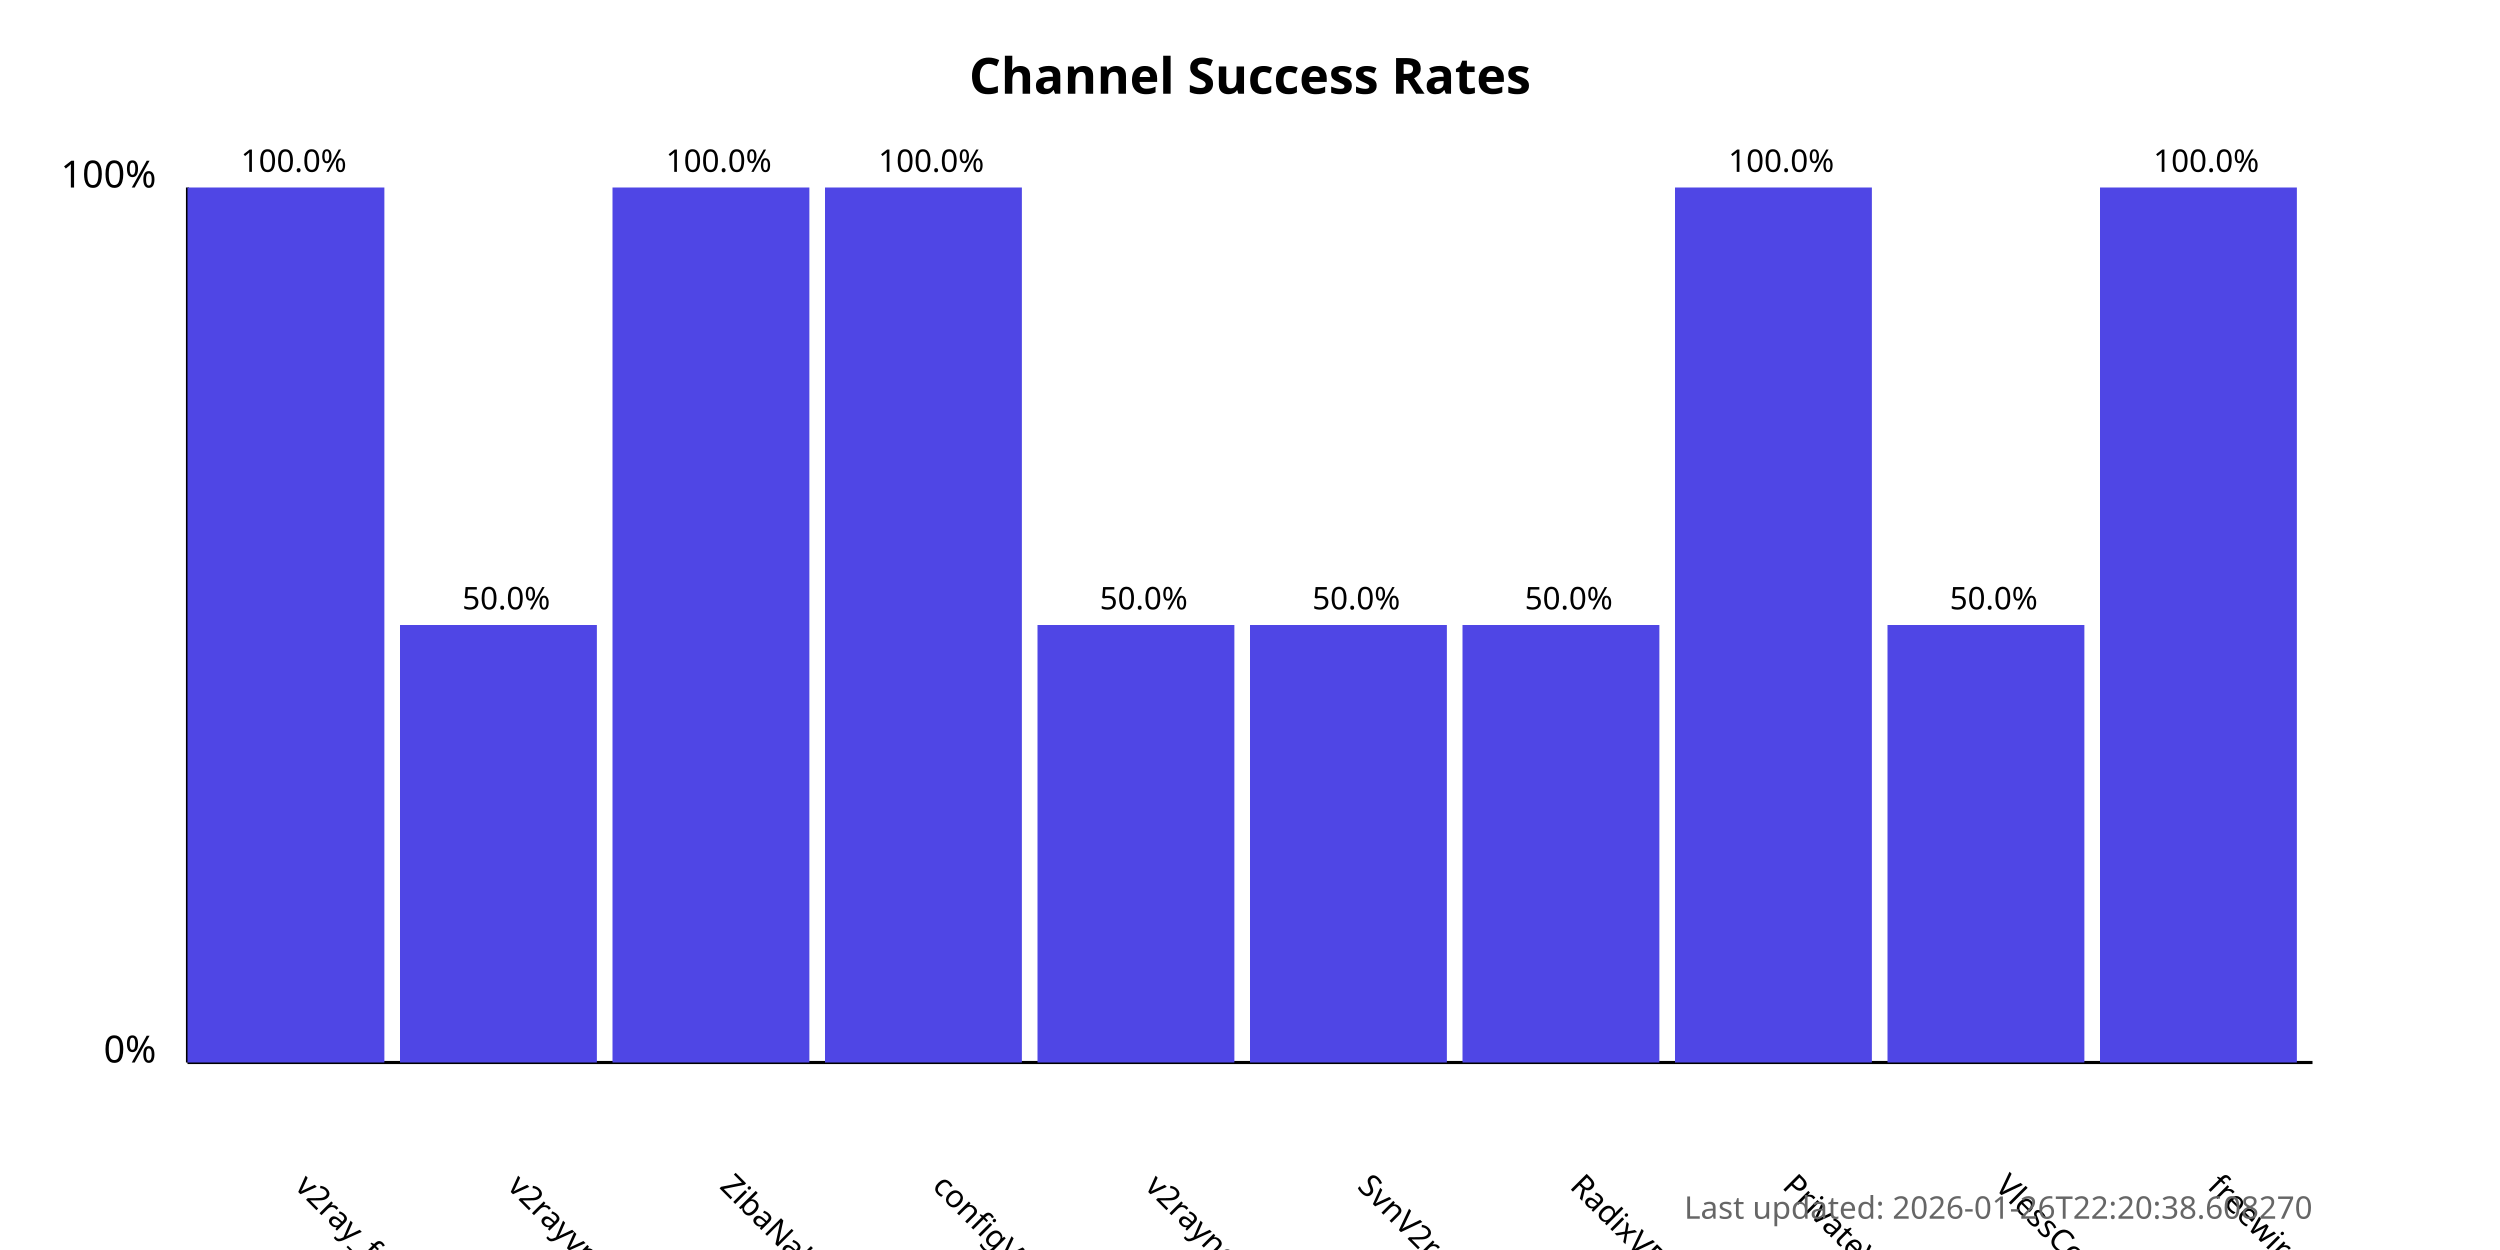
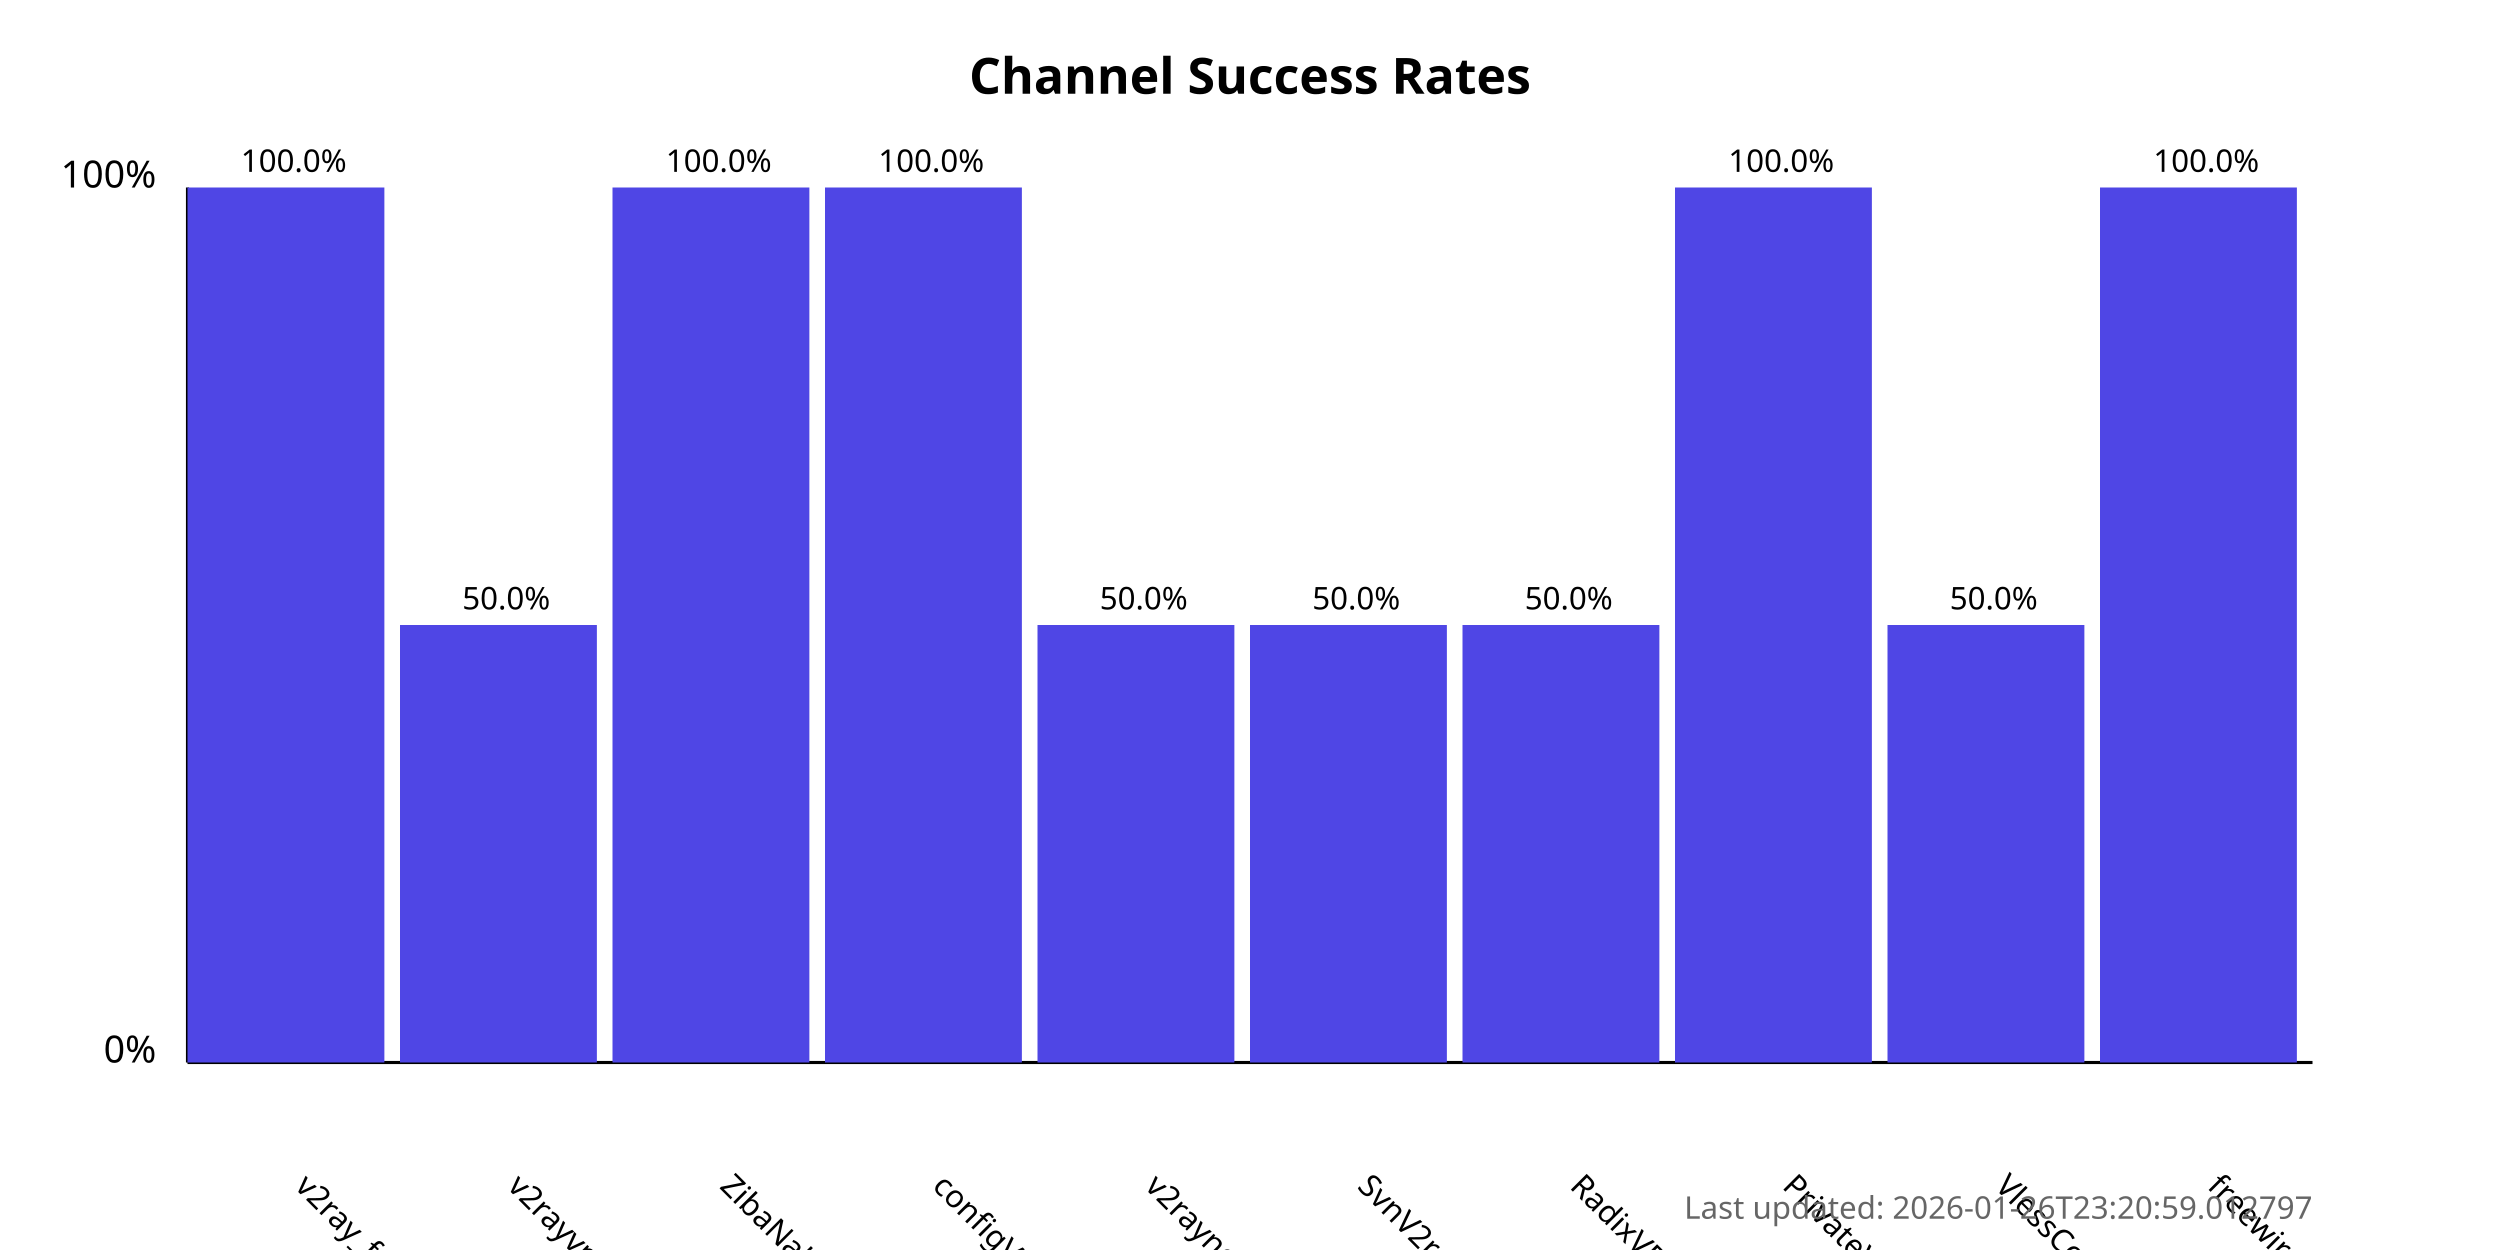
<svg xmlns="http://www.w3.org/2000/svg" width="800" height="400">
  <style>
            .chart-title { font: bold 16px sans-serif; }
            .axis-label { font: 12px sans-serif; }
            .tick-label { font: 10px sans-serif; }
            .bar { fill: #4f46e5; }
            .bar:hover { fill: #6366f1; }
            .timestamp { font: 10px sans-serif; fill: #666; }
        </style>
  <text x="400.0" y="30" text-anchor="middle" class="chart-title">
            Channel Success Rates
        </text>
  <line x1="60" y1="340" x2="60" y2="60" stroke="black" stroke-width="1" />
  <line x1="60" y1="340" x2="740" y2="340" stroke="black" stroke-width="1" />
  <text x="50" y="340" text-anchor="end" class="axis-label">0%</text>
  <text x="50" y="60" text-anchor="end" class="axis-label">100%</text>
  <g>
    <rect x="60" y="60.0" width="63.0" height="280.0" class="bar" />
    <text x="94.0" y="380" transform="rotate(45, 94.0, 380)" text-anchor="start" class="tick-label">
                v2ray_free_conf
            </text>
    <text x="94.0" y="55.0" text-anchor="middle" class="tick-label">
                100.0%
            </text>
  </g>
  <g>
    <rect x="128.0" y="200.0" width="63.0" height="140.0" class="bar" />
    <text x="162.0" y="380" transform="rotate(45, 162.0, 380)" text-anchor="start" class="tick-label">
                v2rayvpno
            </text>
    <text x="162.0" y="195.0" text-anchor="middle" class="tick-label">
                50.0%
            </text>
  </g>
  <g>
    <rect x="196.0" y="60.0" width="63.0" height="280.0" class="bar" />
    <text x="230.0" y="380" transform="rotate(45, 230.0, 380)" text-anchor="start" class="tick-label">
                ZibaNabz
            </text>
    <text x="230.0" y="55.0" text-anchor="middle" class="tick-label">
                100.0%
            </text>
  </g>
  <g>
    <rect x="264.0" y="60.0" width="63.0" height="280.0" class="bar" />
    <text x="298.0" y="380" transform="rotate(45, 298.0, 380)" text-anchor="start" class="tick-label">
                configV2rayForFree
            </text>
    <text x="298.0" y="55.0" text-anchor="middle" class="tick-label">
                100.0%
            </text>
  </g>
  <g>
    <rect x="332.0" y="200.0" width="63.0" height="140.0" class="bar" />
    <text x="366.0" y="380" transform="rotate(45, 366.0, 380)" text-anchor="start" class="tick-label">
                v2rayngvpn
            </text>
    <text x="366.0" y="195.0" text-anchor="middle" class="tick-label">
                50.0%
            </text>
  </g>
  <g>
    <rect x="400.0" y="200.0" width="63.0" height="140.0" class="bar" />
    <text x="434.0" y="380" transform="rotate(45, 434.0, 380)" text-anchor="start" class="tick-label">
                SvnV2ray
            </text>
    <text x="434.0" y="195.0" text-anchor="middle" class="tick-label">
                50.0%
            </text>
  </g>
  <g>
    <rect x="468.0" y="200.0" width="63.0" height="140.0" class="bar" />
    <text x="502.0" y="380" transform="rotate(45, 502.0, 380)" text-anchor="start" class="tick-label">
                RadixVPN
            </text>
    <text x="502.0" y="195.0" text-anchor="middle" class="tick-label">
                50.0%
            </text>
  </g>
  <g>
    <rect x="536.0" y="60.0" width="63.0" height="280.0" class="bar" />
    <text x="570.0" y="380" transform="rotate(45, 570.0, 380)" text-anchor="start" class="tick-label">
                PrivateVPNs
            </text>
    <text x="570.0" y="55.0" text-anchor="middle" class="tick-label">
                100.0%
            </text>
  </g>
  <g>
    <rect x="604.0" y="200.0" width="63.0" height="140.0" class="bar" />
    <text x="638.0" y="380" transform="rotate(45, 638.0, 380)" text-anchor="start" class="tick-label">
                VlessConfig
            </text>
    <text x="638.0" y="195.0" text-anchor="middle" class="tick-label">
                50.0%
            </text>
  </g>
  <g>
    <rect x="672.0" y="60.0" width="63.0" height="280.0" class="bar" />
    <text x="706.0" y="380" transform="rotate(45, 706.0, 380)" text-anchor="start" class="tick-label">
                freewireguard
            </text>
    <text x="706.0" y="55.0" text-anchor="middle" class="tick-label">
                100.0%
            </text>
  </g>
  <text x="740" y="390" text-anchor="end" class="timestamp">
-             Last updated: 2026-01-26T22:20:38.608270
+             Last updated: 2026-01-26T23:20:59.012797
        </text>
</svg>
